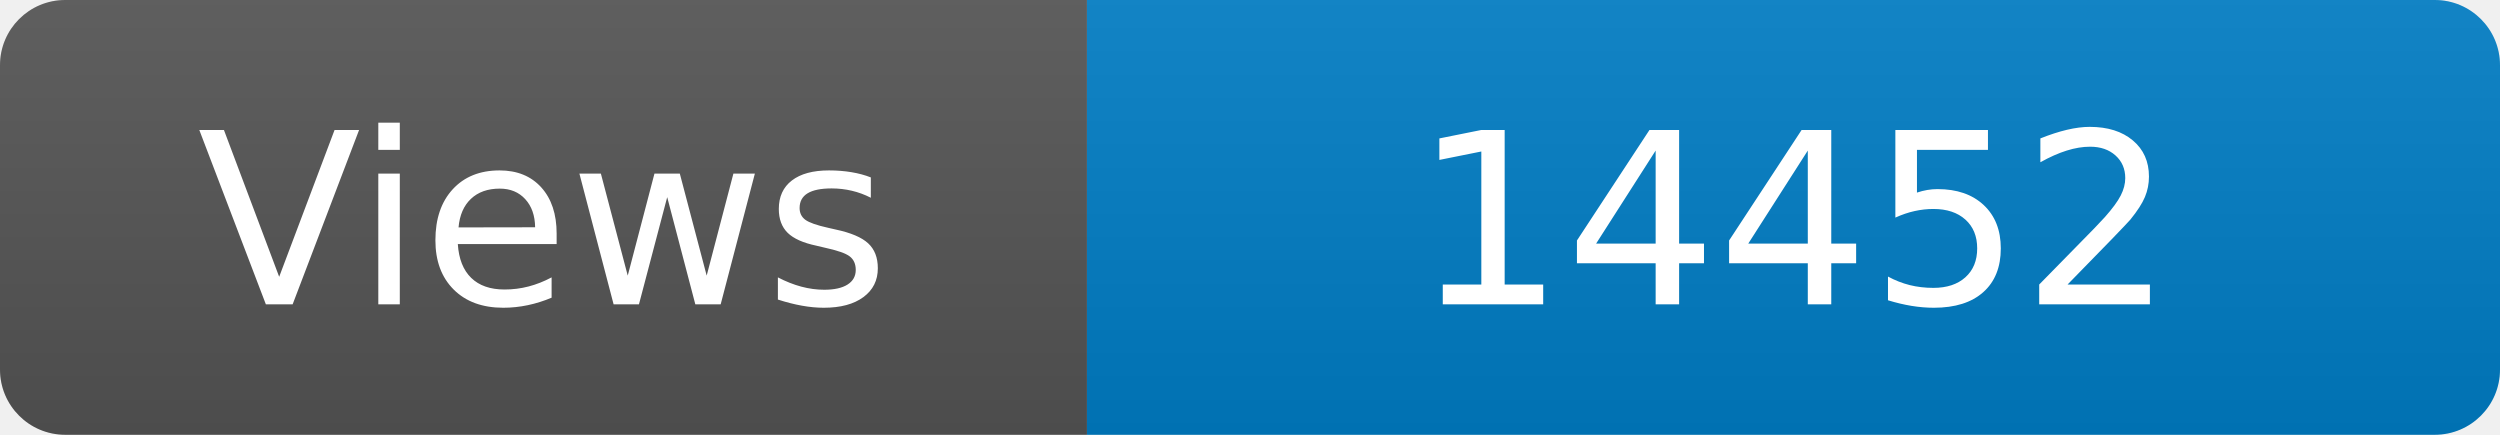
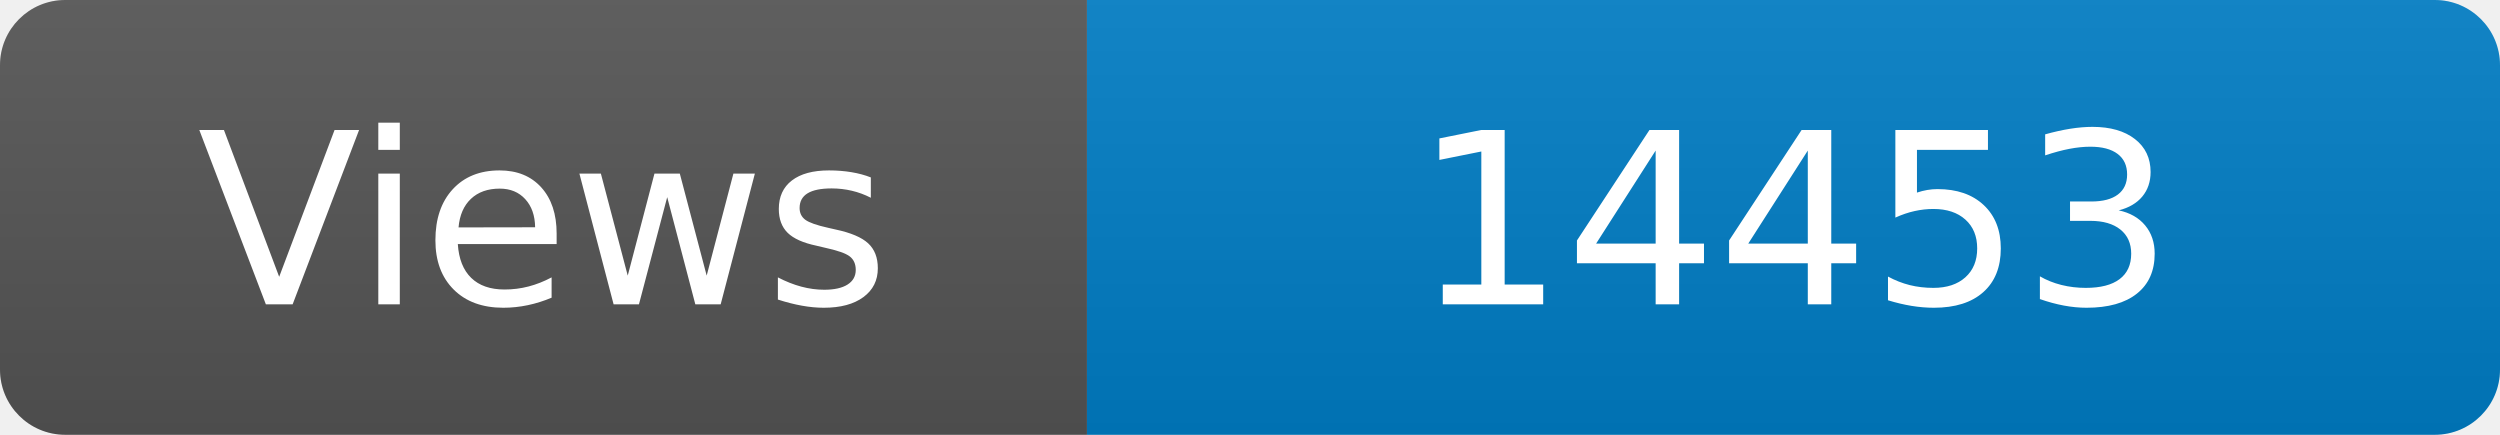
<svg xmlns="http://www.w3.org/2000/svg" width="115" height="20" role="img" aria-label="Maintained?: yes">
  <linearGradient id="s" x2="0" y2="100%">
    <stop offset="0" stop-color="#bbb" stop-opacity=".1" />
    <stop offset="1" stop-opacity=".1" />
  </linearGradient>
  <clipPath id="r">
    <rect width="115" height="20" rx="3" fill="#fff" />
  </clipPath>
  <g clip-path="url(#r)">
    <rect width="50" height="20" fill="#555" />
    <rect x="50" width="160" height="20" fill="#007ec6" />
    <rect width="115" height="20" fill="url(#s)" />
  </g>
  <g fill="#fff" text-anchor="middle" font-family="Verdana,Geneva,DejaVu Sans,sans-serif" font-size="110">
    <text x="250" y="140" transform="scale(.1)" fill="#fff">Views</text>
-     <text x="825" y="140" transform="scale(.1)" fill="#fff">14452</text>
+     <text x="825" y="140" transform="scale(.1)" fill="#fff">14453</text>
  </g>
</svg>
